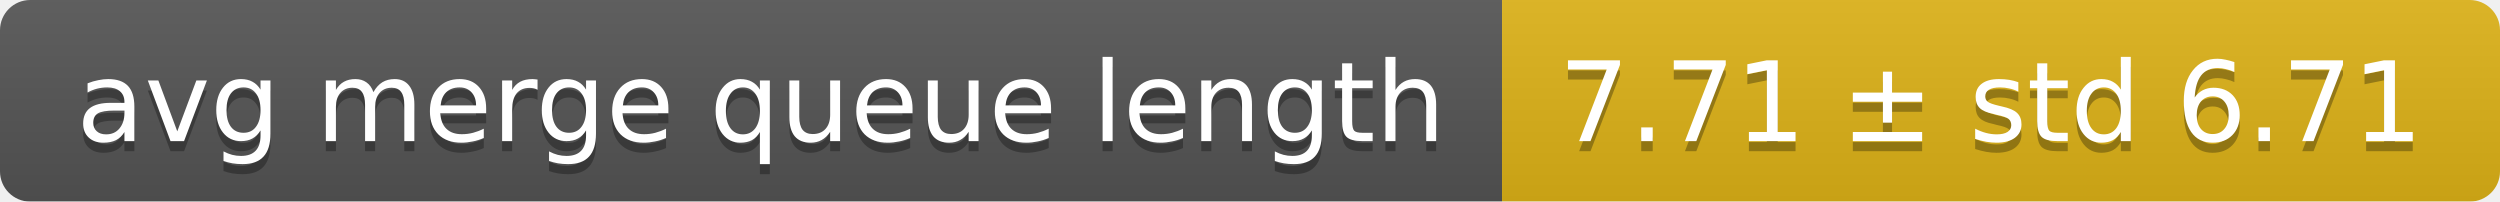
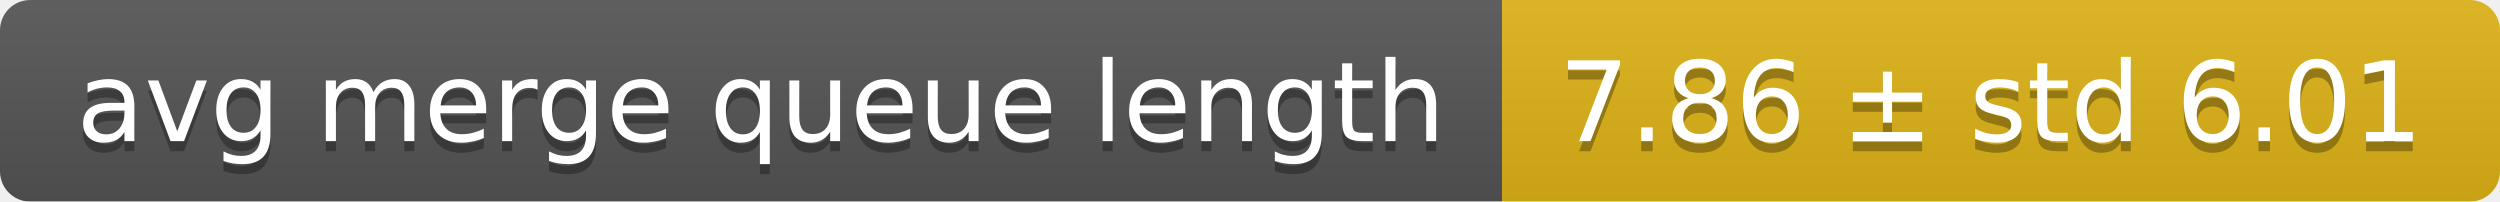
<svg xmlns="http://www.w3.org/2000/svg" width="248" height="20">
  <linearGradient id="smooth" x2="0" y2="100%">
    <stop offset="0" stop-color="#bbb" stop-opacity=".1" />
    <stop offset="1" stop-opacity=".1" />
  </linearGradient>
  <mask id="round">
    <rect width="248" height="20" rx="3" fill="#fff" />
  </mask>
  <g mask="url(#round)">
    <rect width="149" height="20" fill="#555" />
    <rect x="149" width="99" height="20" fill="#dfb317" />
    <rect width="248" height="20" fill="url(#smooth)" />
  </g>
  <g fill="#fff" text-anchor="middle" font-family="DejaVu Sans,Verdana,Geneva,sans-serif" font-size="11">
    <text x="75.5" y="15" fill="#010101" fill-opacity=".3">avg merge queue length</text>
    <text x="75.5" y="14">avg merge queue length</text>
-     <text x="197.5" y="15" fill="#010101" fill-opacity=".3">7.71 ± std 6.71</text>
-     <text x="197.5" y="14">7.71 ± std 6.71</text>
+     <text x="197.5" y="15" fill="#010101" fill-opacity=".3">7.86 ± std 6.01</text>
+     <text x="197.5" y="14">7.86 ± std 6.01</text>
  </g>
</svg>
